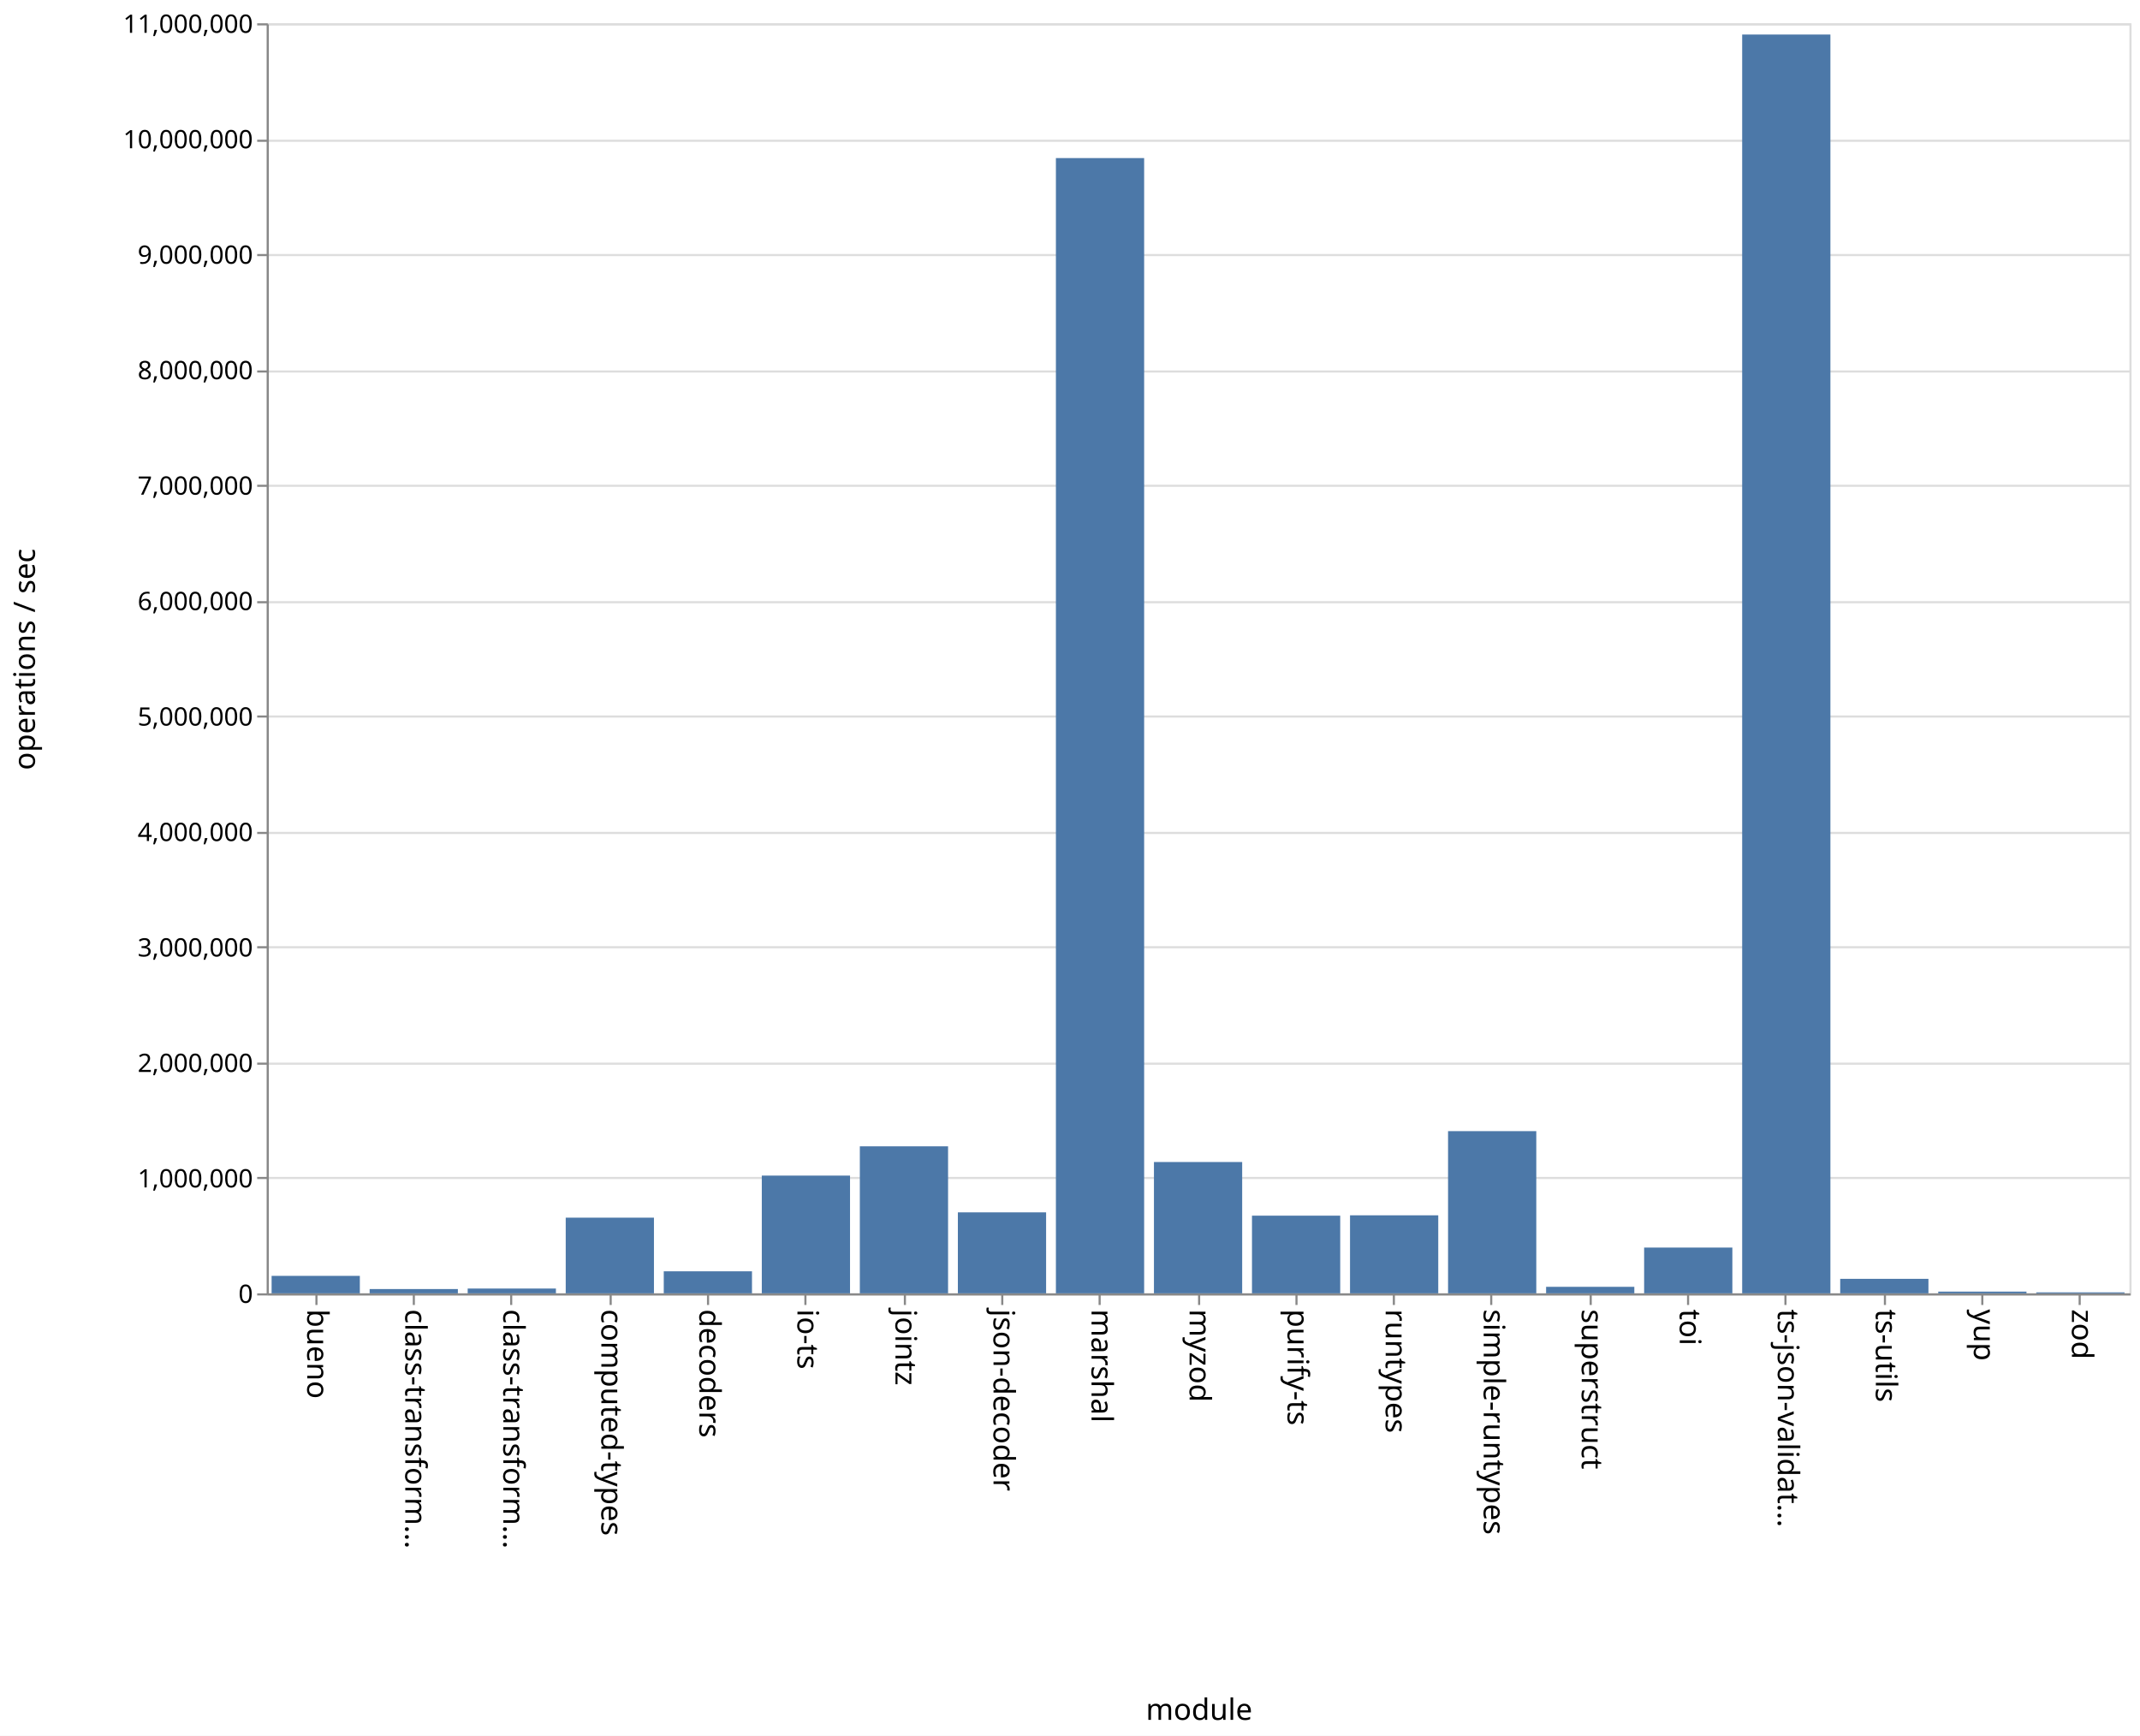
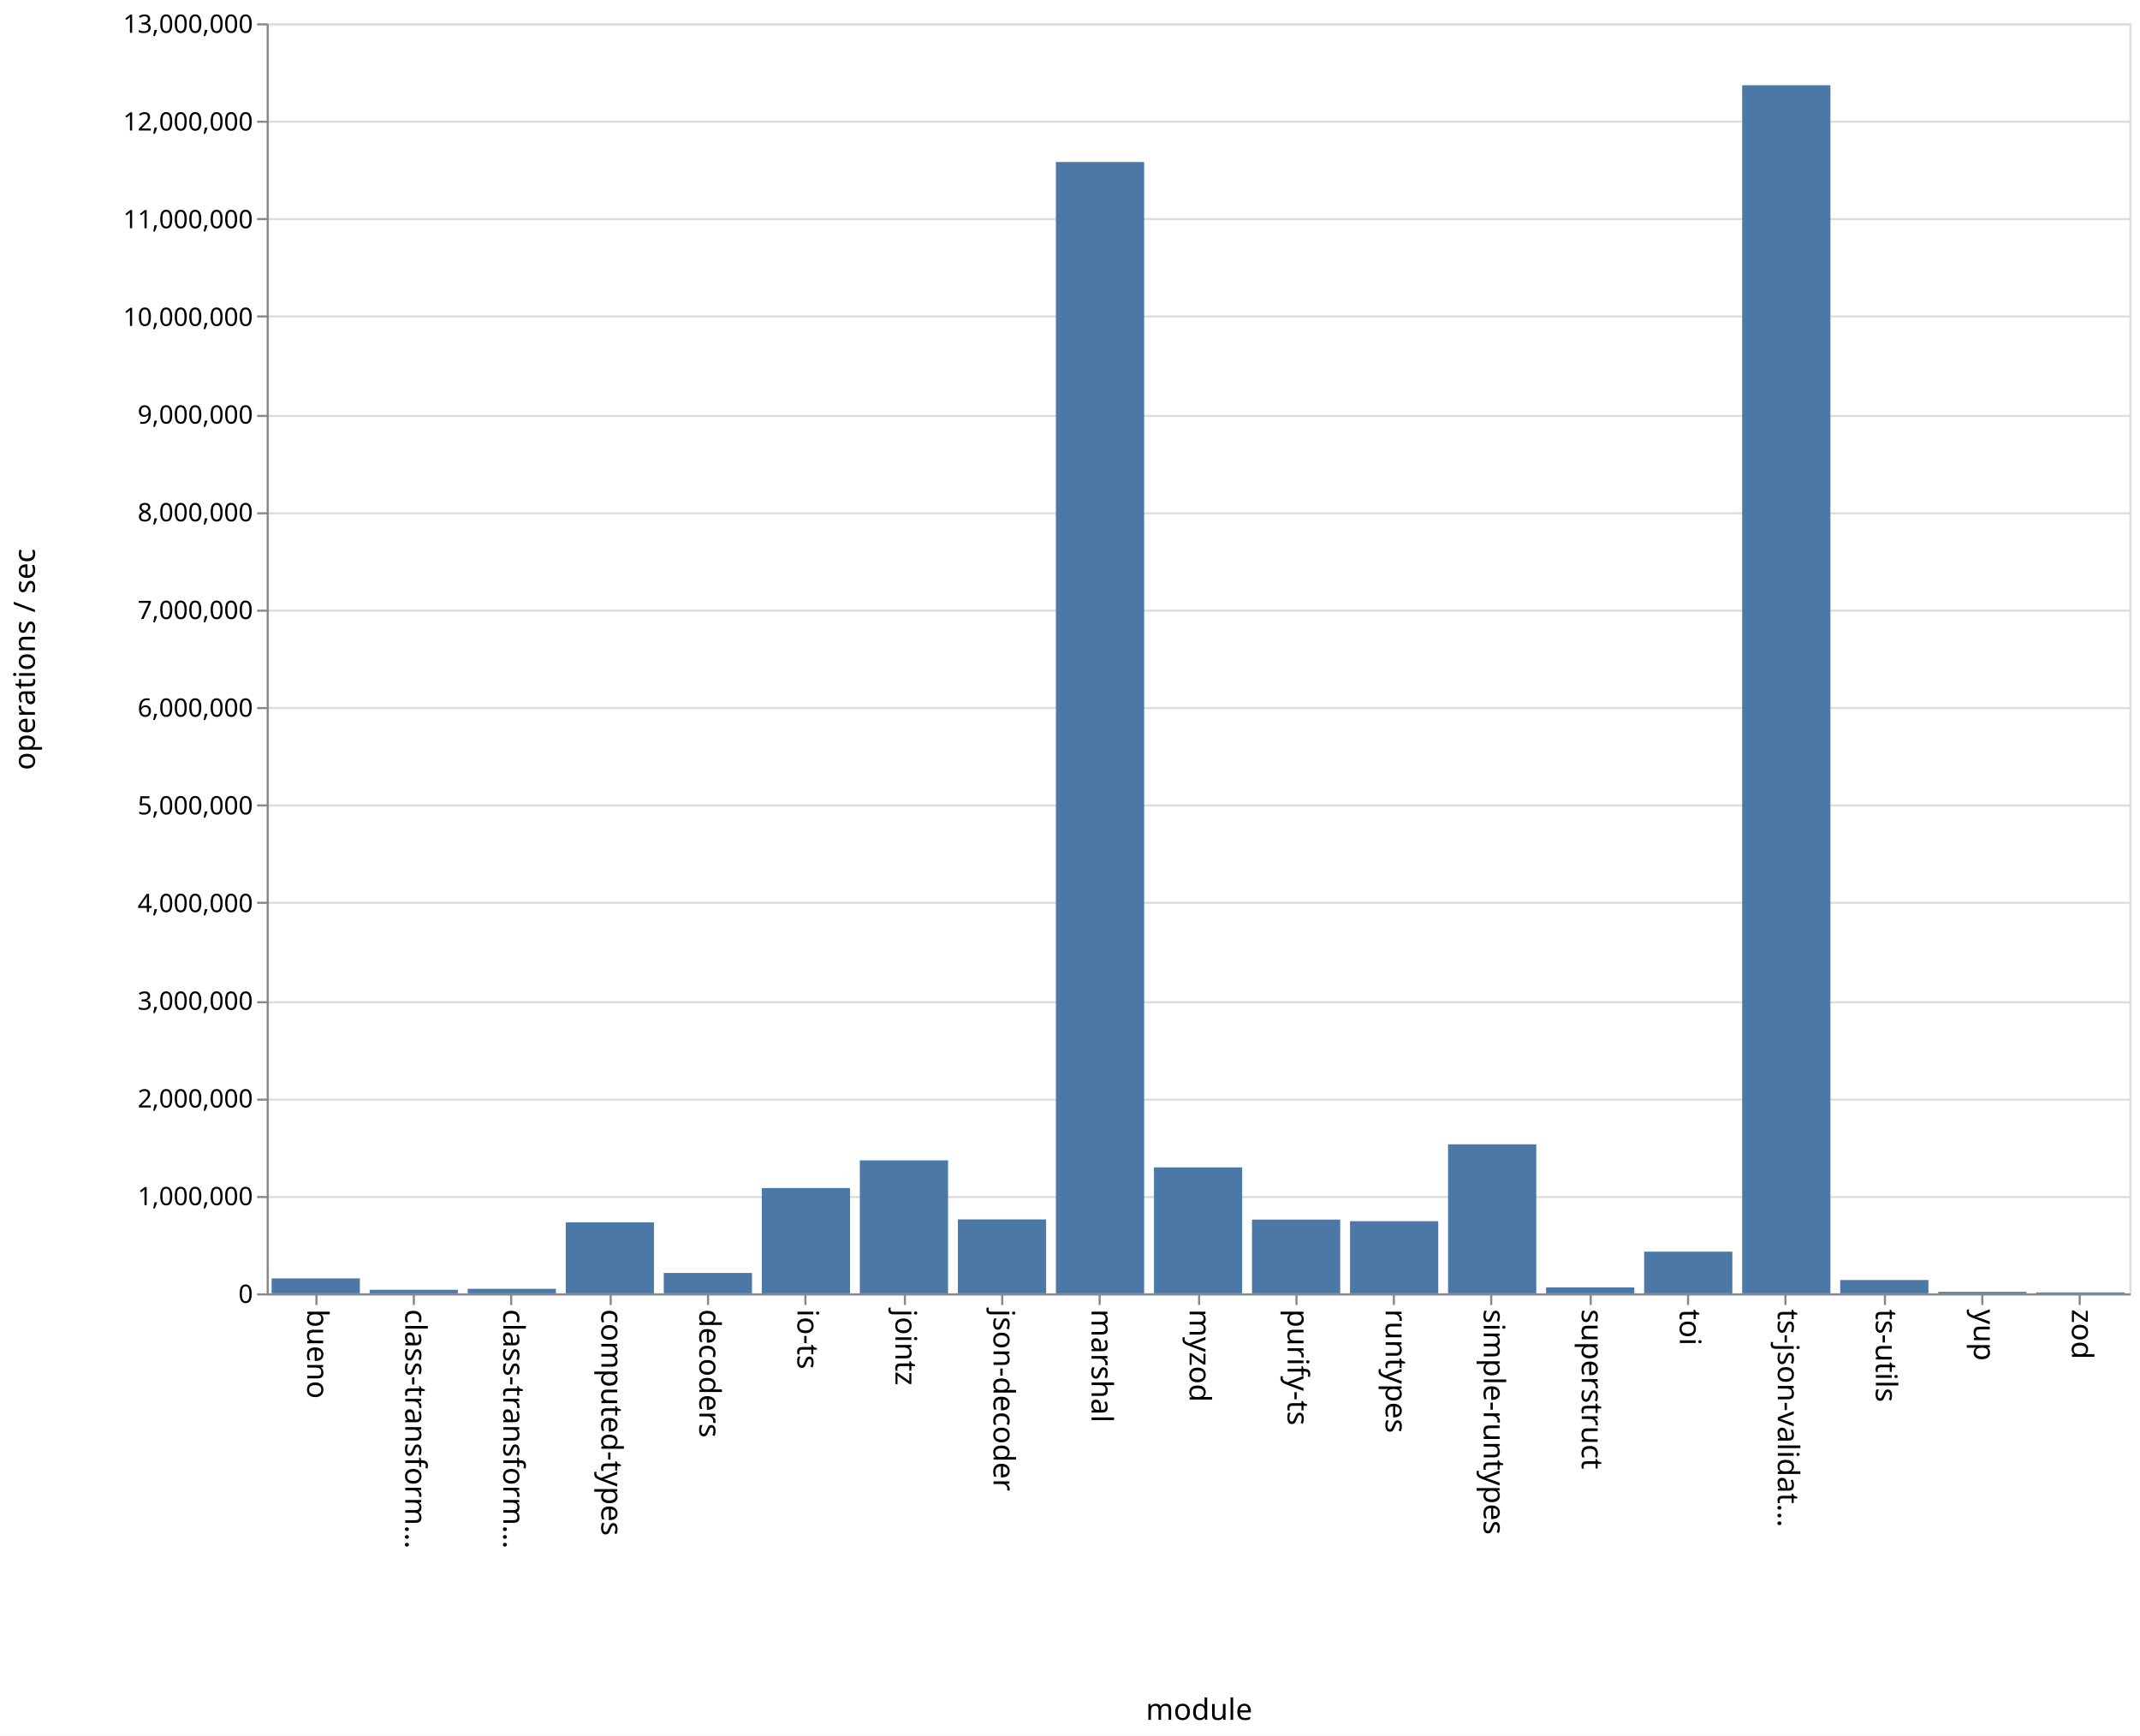
<svg xmlns="http://www.w3.org/2000/svg" class="marks" width="1011" height="820">
  <path fill="#fff" d="M0 0h1011v820H0z" />
  <g class="mark-group role-frame root" aria-roledescription="group mark container" fill="none" stroke-miterlimit="10">
    <path class="background" aria-hidden="true" d="M126.5 11.5h880v600h-880z" stroke="#ddd" />
-     <g class="mark-group role-axis" aria-roledescription="axis" aria-label="Y-axis for a linear scale with values from 0 to 11,000,000">
+     <g class="mark-group role-axis" aria-roledescription="axis" aria-label="Y-axis for a linear scale with values from 0 to 13,000,000">
      <path class="background" aria-hidden="true" d="M126.5 11.5z" pointer-events="none" />
      <g class="mark-rule role-axis-grid" pointer-events="none" stroke="#ddd">
-         <path d="M126.5 611.5h880M126.5 556.5h880M126.5 502.5h880M126.5 447.5h880M126.5 393.5h880M126.5 338.5h880M126.5 284.5h880M126.5 229.5h880M126.5 175.5h880M126.5 120.5h880M126.5 66.5h880M126.5 11.5h880" />
+         <path d="M126.5 611.5h880M126.5 565.5h880M126.5 519.5h880M126.5 473.5h880M126.5 426.5h880M126.5 380.5h880M126.5 334.5h880M126.5 288.5h880M126.5 242.5h880M126.5 196.5h880M126.5 149.5h880M126.5 103.5h880M126.5 57.5h880M126.5 11.5h880" />
      </g>
    </g>
    <g class="mark-group role-axis" aria-roledescription="axis" aria-label="X-axis titled 'module' for a discrete scale with 19 values: bueno, class-transformer-validator-async, class-transformer-validator-sync, computed-types, decoders, ending with zod">
      <path class="background" aria-hidden="true" d="M126.5 611.5z" pointer-events="none" />
      <g class="mark-rule role-axis-tick" pointer-events="none" stroke="#888">
        <path d="M149.5 611.5v5M195.5 611.5v5M241.5 611.5v5M288.5 611.5v5M334.5 611.5v5M380.5 611.5v5M427.5 611.5v5M473.5 611.5v5M519.5 611.5v5M566.5 611.5v5M612.5 611.5v5M658.5 611.5v5M704.5 611.5v5M751.5 611.5v5M797.5 611.5v5M843.5 611.5v5M890.5 611.5v5M936.5 611.5v5M982.5 611.5v5" />
      </g>
      <g class="mark-text role-axis-label" pointer-events="none" font-family="sans-serif" font-size="14" fill="#000">
        <text transform="rotate(90 -236.671 381.829)">
                    bueno
                </text>
        <text transform="rotate(90 -213.513 404.987)">
                    class-transform…
                </text>
        <text transform="rotate(90 -190.355 428.145)">
                    class-transform…
                </text>
        <text transform="rotate(90 -167.197 451.303)">
                    computed-types
                </text>
        <text transform="rotate(90 -144.04 474.46)">
                    decoders
                </text>
        <text transform="rotate(90 -120.882 497.618)">
                    io-ts
                </text>
        <text transform="rotate(90 -97.724 520.776)">
                    jointz
                </text>
        <text transform="rotate(90 -74.566 543.934)">
                    json-decoder
                </text>
        <text transform="rotate(90 -51.408 567.092)">
                    marshal
                </text>
        <text transform="rotate(90 -28.25 590.25)">
                    myzod
                </text>
        <text transform="rotate(90 -5.092 613.408)">
                    purify-ts
                </text>
        <text transform="rotate(90 18.066 636.566)">
                    runtypes
                </text>
        <text transform="rotate(90 41.224 659.724)">
                    simple-runtypes
                </text>
        <text transform="rotate(90 64.382 682.882)">
                    superstruct
                </text>
        <text transform="rotate(90 87.54 706.04)">
                    toi
                </text>
        <text transform="rotate(90 110.697 729.197)">
                    ts-json-validat…
                </text>
        <text transform="rotate(90 133.855 752.355)">
                    ts-utils
                </text>
        <text transform="rotate(90 157.013 775.513)">
                    yup
                </text>
        <text transform="rotate(90 180.171 798.671)">
                    zod
                </text>
      </g>
      <path stroke="#888" d="M126.5 611.5h880" pointer-events="none" />
      <text text-anchor="middle" transform="translate(566.5 812.5)" font-family="sans-serif" font-size="14" fill="#000" pointer-events="none">
                module
            </text>
    </g>
-     <g class="mark-group role-axis" aria-roledescription="axis" aria-label="Y-axis titled 'operations / sec' for a linear scale with values from 0 to 11,000,000">
+     <g class="mark-group role-axis" aria-roledescription="axis" aria-label="Y-axis titled 'operations / sec' for a linear scale with values from 0 to 13,000,000">
      <path class="background" aria-hidden="true" d="M126.5 11.5z" pointer-events="none" />
      <g class="mark-rule role-axis-tick" pointer-events="none" stroke="#888">
-         <path d="M126.5 611.5h-5M126.5 556.5h-5M126.5 502.5h-5M126.5 447.5h-5M126.5 393.5h-5M126.5 338.5h-5M126.5 284.5h-5M126.5 229.5h-5M126.5 175.5h-5M126.5 120.5h-5M126.5 66.5h-5M126.5 11.5h-5" />
+         <path d="M126.5 611.5h-5M126.5 565.5h-5M126.5 519.5h-5M126.5 473.5h-5M126.5 426.5h-5M126.5 380.5h-5M126.5 334.5h-5M126.5 288.5h-5M126.5 242.5h-5M126.5 196.5h-5M126.5 149.5h-5M126.5 103.5h-5M126.5 57.5h-5M126.5 11.5h-5" />
      </g>
      <g class="mark-text role-axis-label" pointer-events="none" text-anchor="end" font-family="sans-serif" font-size="12" fill="#000">
        <text transform="translate(119.5 615.5)">
                    0
                </text>
-         <text transform="translate(119.5 560.955)">
+         <text transform="translate(119.5 569.346)">
                    1,000,000
                </text>
-         <text transform="translate(119.5 506.41)">
+         <text transform="translate(119.5 523.192)">
                    2,000,000
                </text>
-         <text transform="translate(119.5 451.864)">
+         <text transform="translate(119.5 477.038)">
                    3,000,000
                </text>
-         <text transform="translate(119.5 397.318)">
+         <text transform="translate(119.5 430.885)">
                    4,000,000
                </text>
-         <text transform="translate(119.5 342.773)">
+         <text transform="translate(119.5 384.73)">
                    5,000,000
                </text>
-         <text transform="translate(119.5 288.227)">
+         <text transform="translate(119.5 338.577)">
                    6,000,000
                </text>
-         <text transform="translate(119.5 233.682)">
+         <text transform="translate(119.5 292.423)">
                    7,000,000
                </text>
-         <text transform="translate(119.5 179.136)">
+         <text transform="translate(119.5 246.27)">
                    8,000,000
                </text>
-         <text transform="translate(119.5 124.59)">
+         <text transform="translate(119.5 200.115)">
                    9,000,000
                </text>
-         <text transform="translate(119.5 70.045)">
+         <text transform="translate(119.5 153.962)">
                    10,000,000
                </text>
+         <text transform="translate(119.5 107.808)">
+                     11,000,000
+                 </text>
+         <text transform="translate(119.5 61.654)">
+                     12,000,000
+                 </text>
        <text transform="translate(119.5 15.5)">
-                     11,000,000
+                     13,000,000
                </text>
      </g>
      <path stroke="#888" d="M126.5 611.5v-600" pointer-events="none" />
      <text text-anchor="middle" transform="rotate(-90 164 147.5)" font-family="sans-serif" font-size="14" fill="#000" pointer-events="none">
                operations / sec
            </text>
    </g>
    <g class="mark-rect role-mark marks" aria-roledescription="rect mark container" fill="#4c78a8">
-       <path d="M128.316 602.736H170V611h-41.684zM174.632 608.986h41.684V611h-41.684zM220.947 608.737h41.685V611h-41.685zM267.263 575.242h41.684V611h-41.684zM313.579 600.592h41.684V611H313.58zM359.895 555.378h41.684V611h-41.684zM406.21 541.547h41.685V611H406.21zM452.526 572.745h41.685V611h-41.685zM498.842 74.674h41.684V611h-41.684zM545.158 548.963h41.684V611h-41.684zM591.474 574.296h41.684V611h-41.684zM637.79 574.145h41.684V611h-41.685zM684.105 534.385h41.684V611h-41.684zM730.421 607.927h41.684V611h-41.684zM776.737 589.37h41.684V611h-41.684zM823.053 16.302h41.684V611h-41.684zM869.368 604.16h41.685V611h-41.685zM915.684 610.183h41.684V611h-41.684zM962 610.546h41.684V611H962z" />
+       <path d="M128.316 603.918H170V611h-41.684zM174.632 609.315h41.684V611h-41.684zM220.947 608.878h41.685V611h-41.685zM267.263 577.464h41.684V611h-41.684zM313.579 601.37h41.684V611H313.58zM359.895 561.266h41.684V611h-41.684zM406.21 548.175h41.685V611H406.21zM452.526 576.078h41.685V611h-41.685zM498.842 76.538h41.684V611h-41.684zM545.158 551.501h41.684V611h-41.684zM591.474 576.15h41.684V611h-41.684zM637.79 576.925h41.684V611h-41.685zM684.105 540.608h41.684V611h-41.684zM730.421 608.204h41.684V611h-41.684zM776.737 591.318h41.684V611h-41.684zM823.053 40.269h41.684V611h-41.684zM869.368 604.706h41.685V611h-41.685zM915.684 610.3h41.684v.7h-41.684zM962 610.573h41.684V611H962z" />
    </g>
  </g>
</svg>
